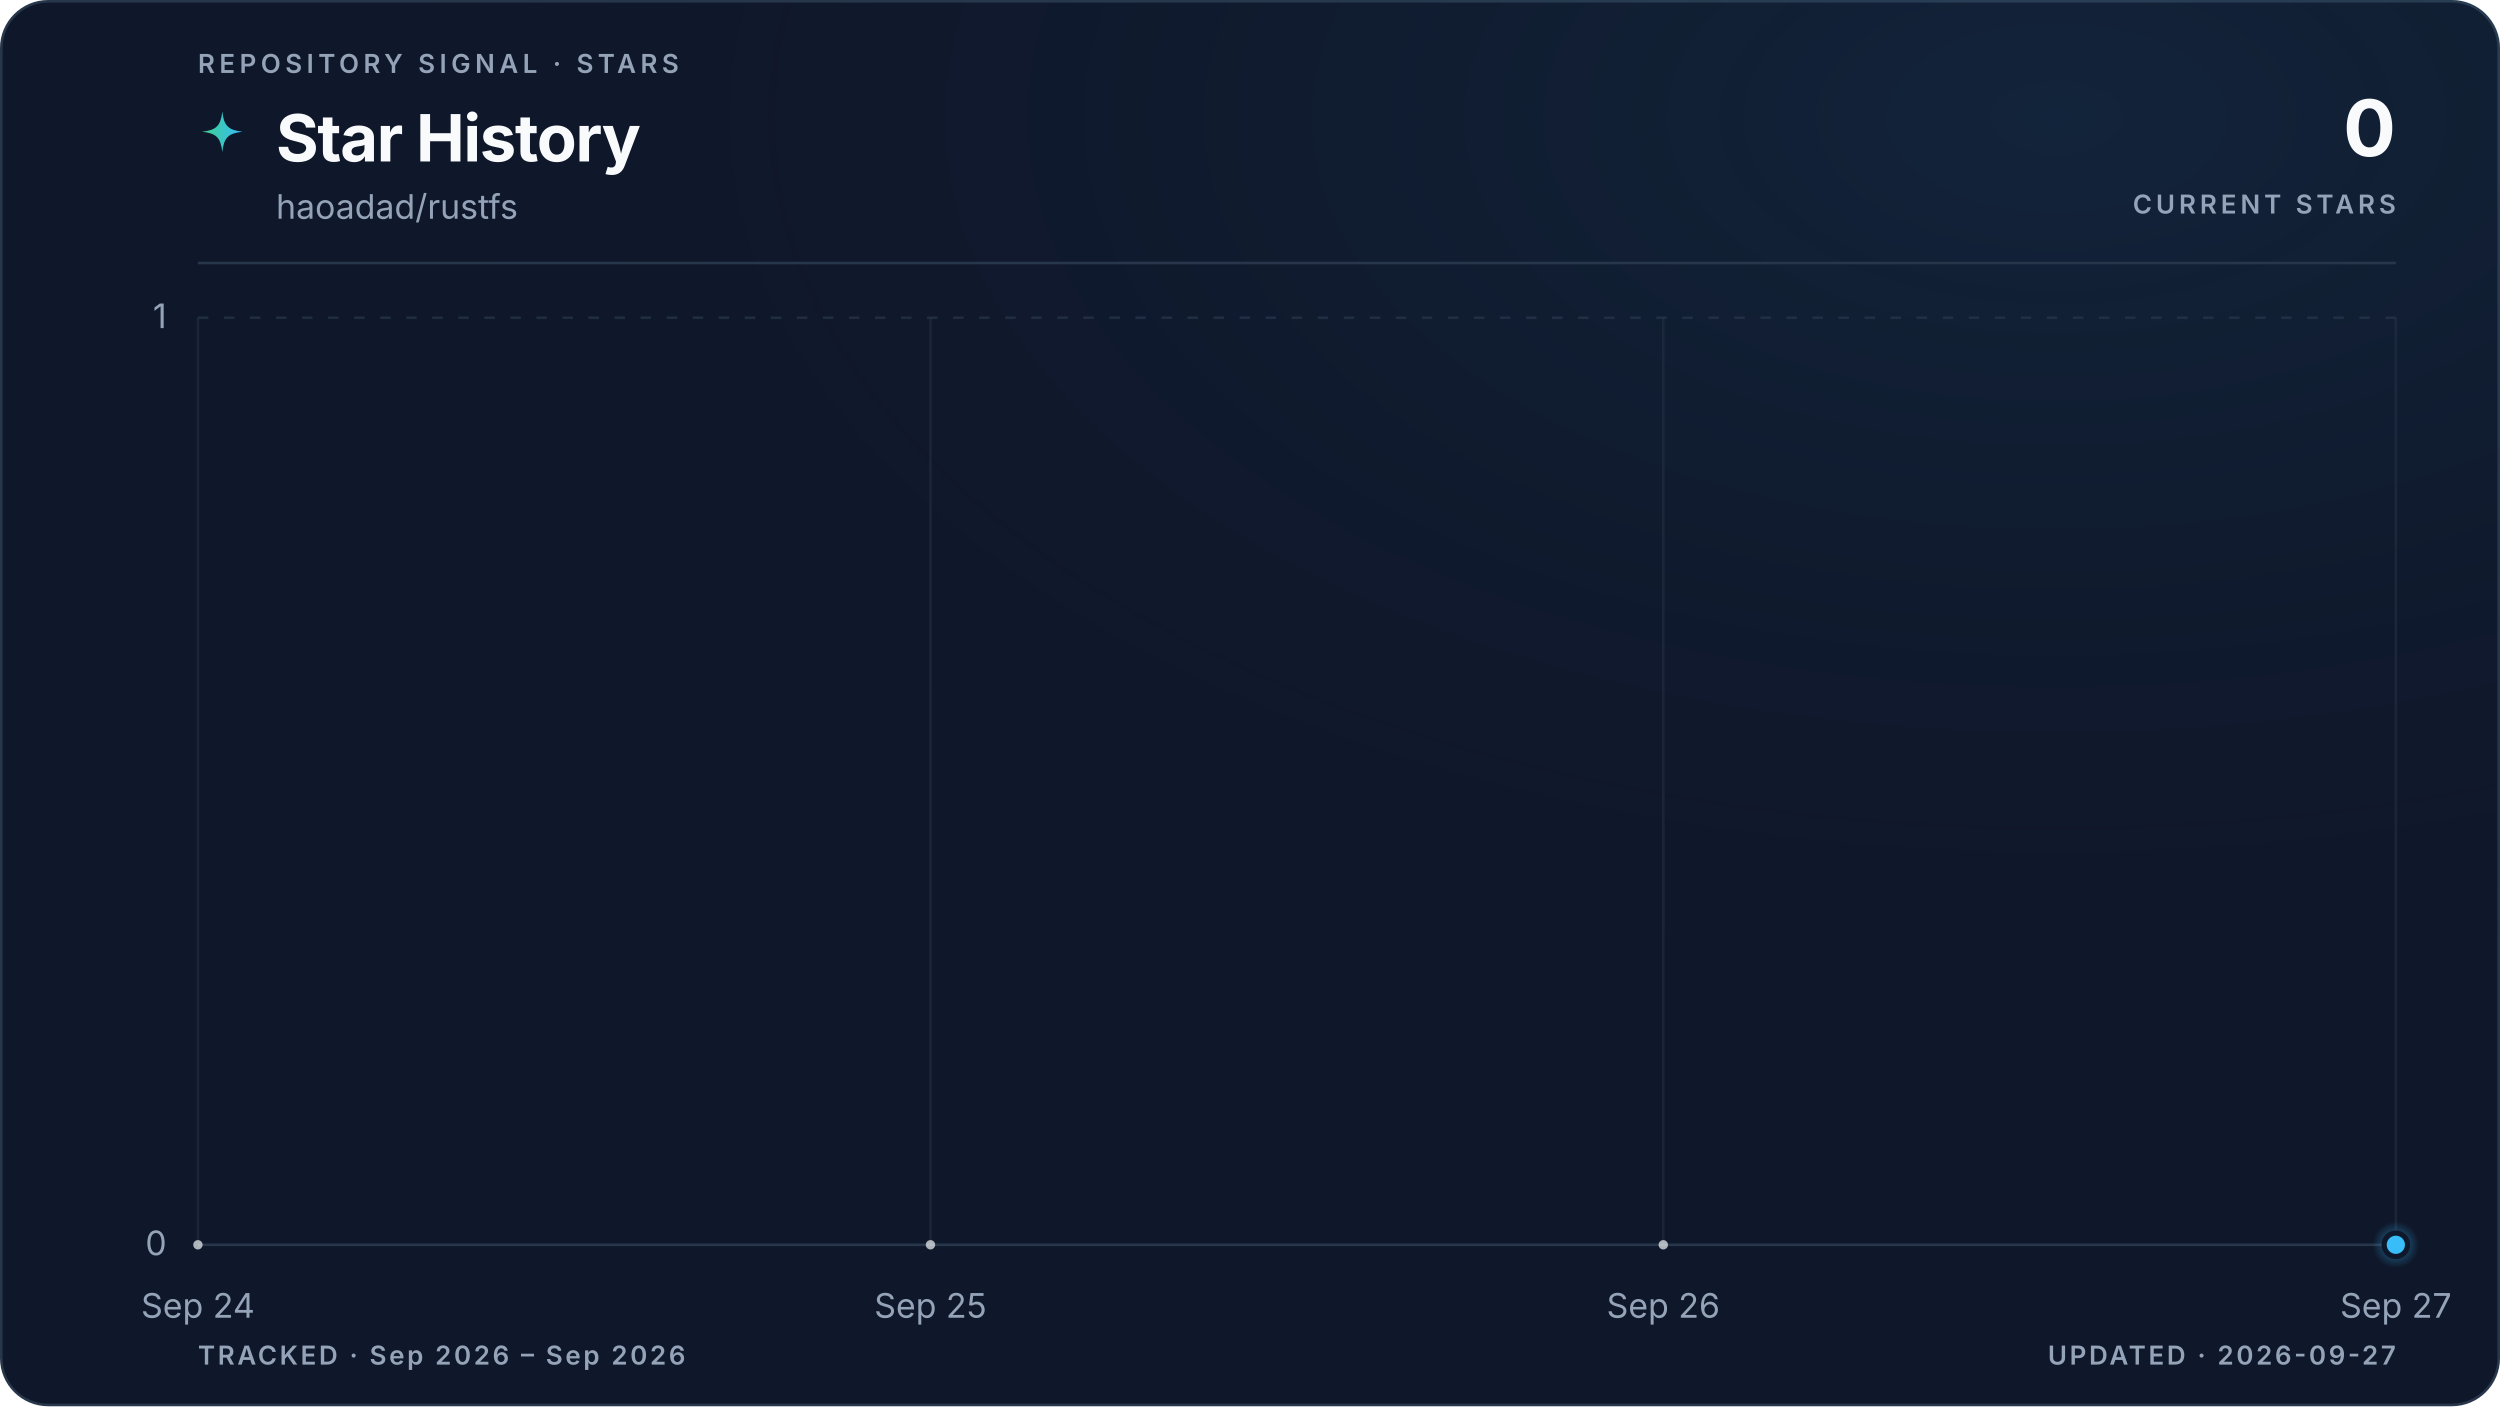
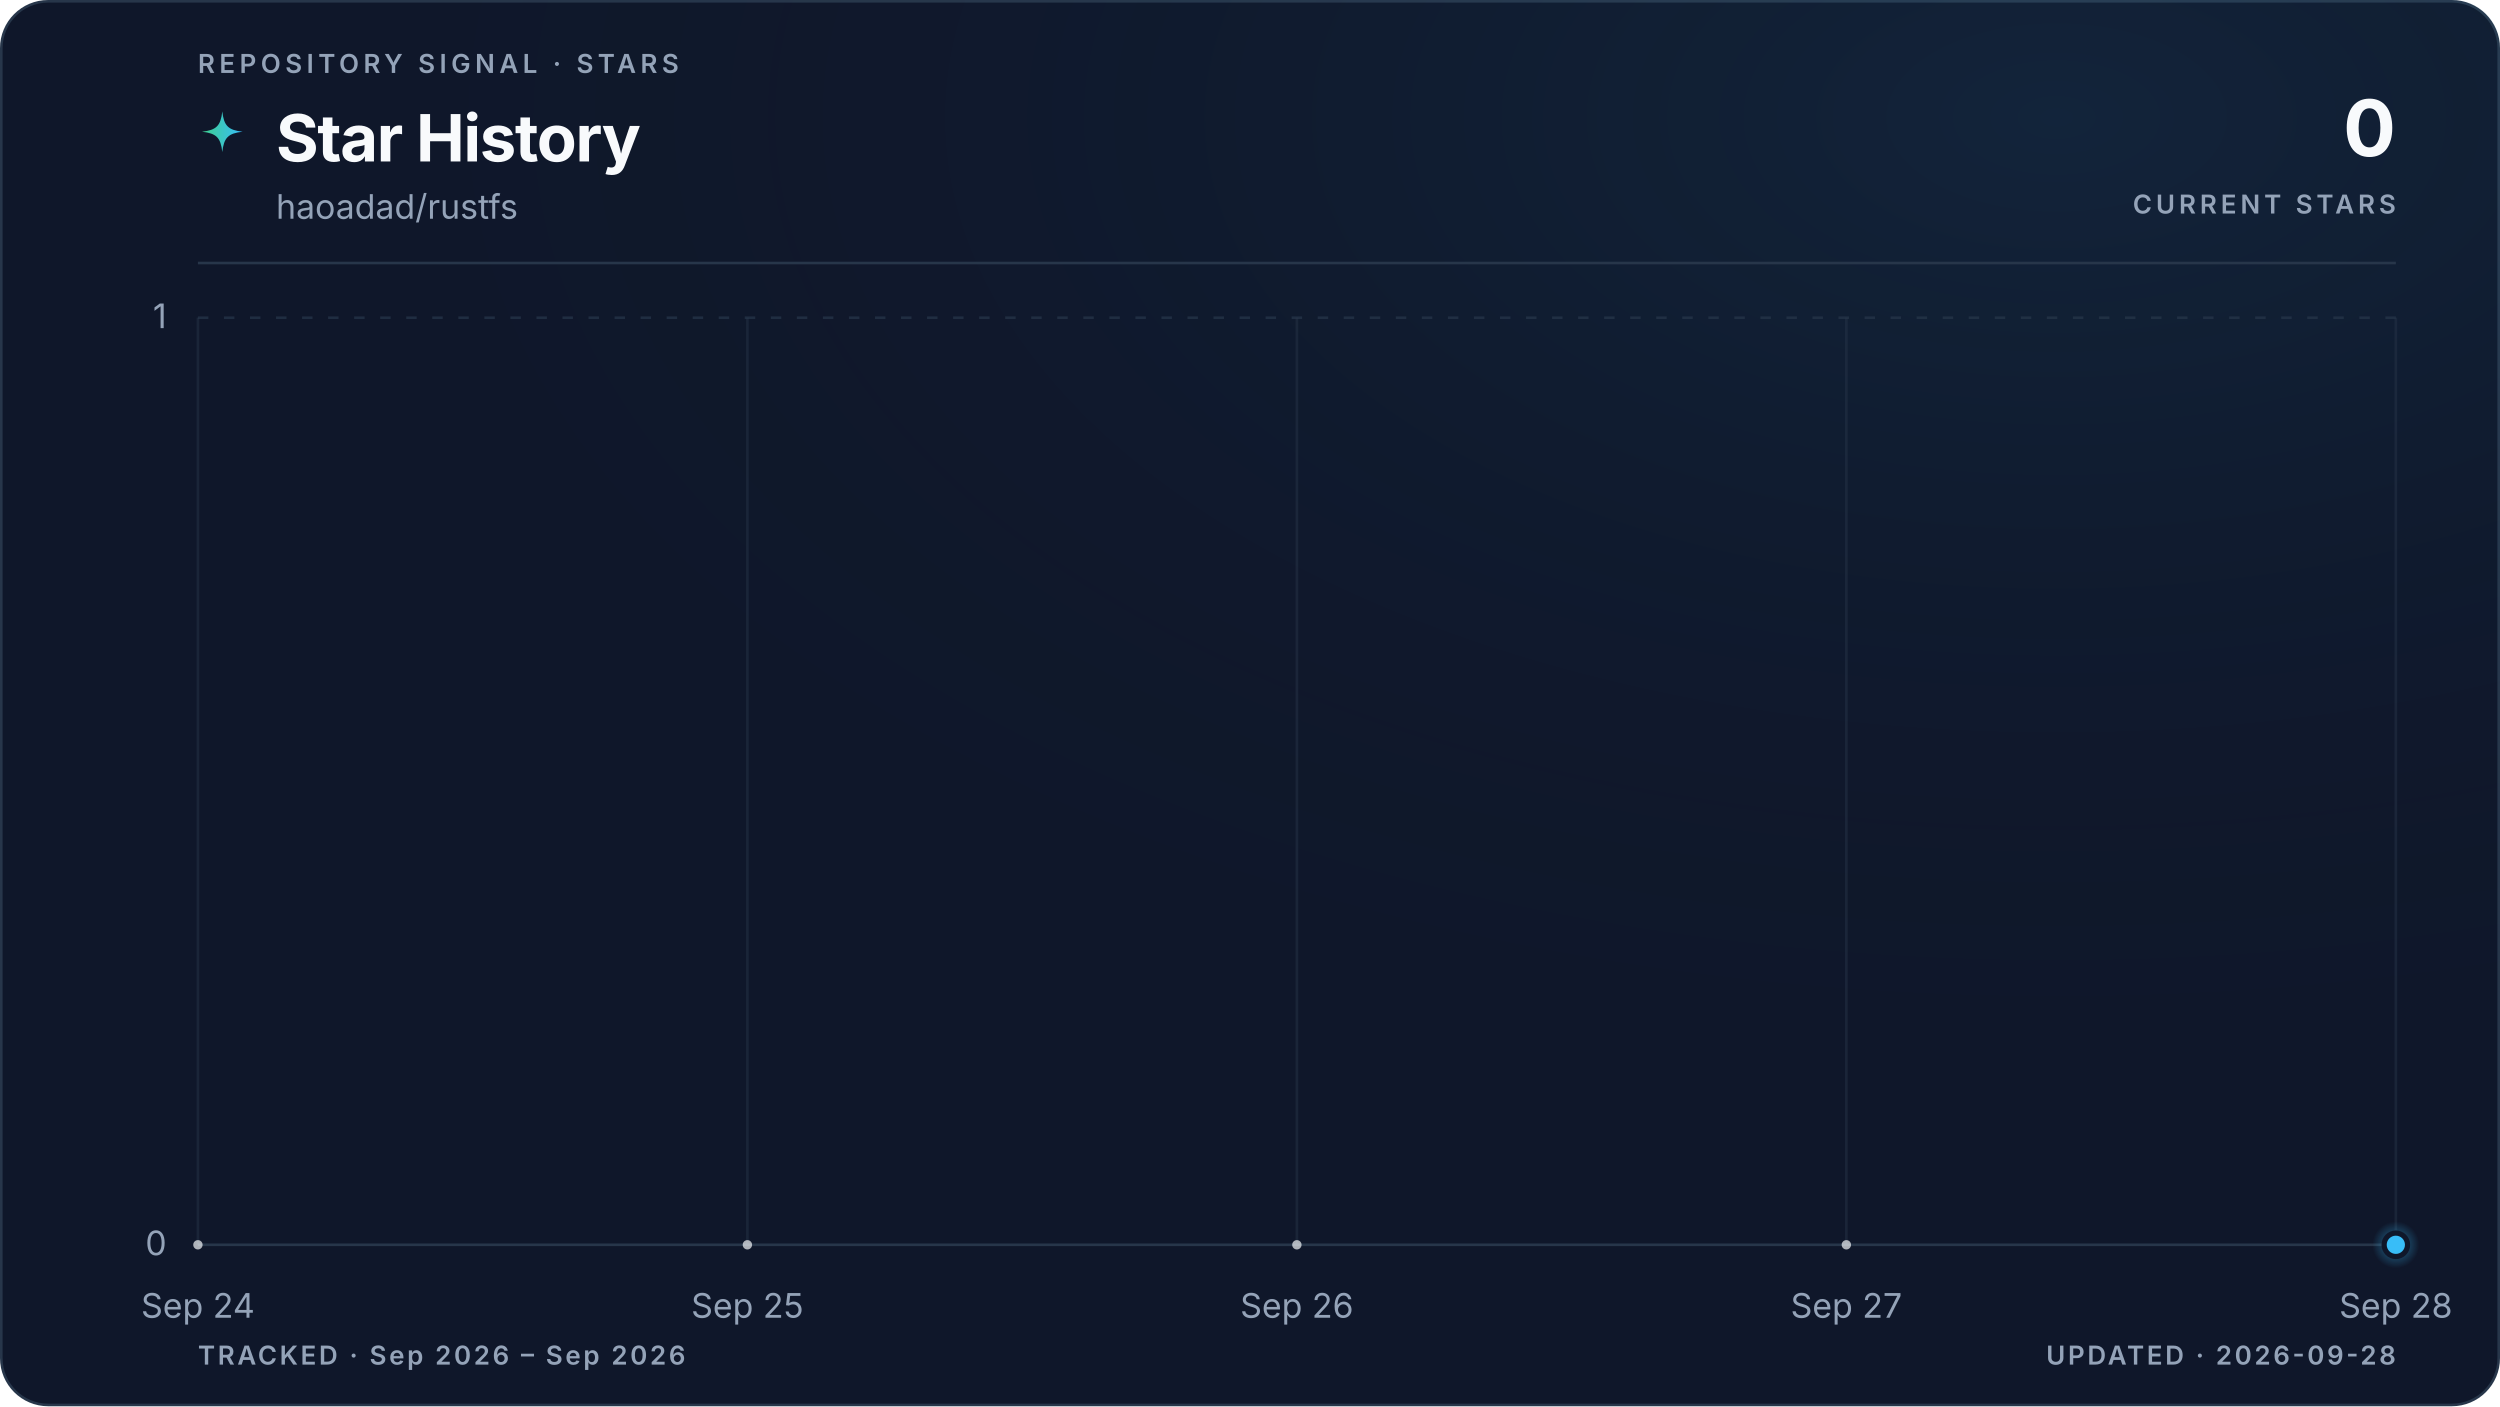
<svg xmlns="http://www.w3.org/2000/svg" viewBox="0 0 960 540" role="img" aria-labelledby="title description" data-style="gradient" data-variant="glow" data-layout="editorial" data-animated="true">
  <defs>
    <linearGradient id="trend" x1="0" y1="0" x2="1" y2="0">
      <stop offset="0%" stop-color="#3ecf8e" />
      <stop offset="100%" stop-color="#38bdf8" />
    </linearGradient>
    <linearGradient id="area" x1="0" y1="0" x2="0" y2="1">
      <stop offset="0%" stop-color="#3ecf8e" stop-opacity="0.22" />
      <stop offset="55%" stop-color="#38bdf8" stop-opacity="0.06" />
      <stop offset="100%" stop-color="#38bdf8" stop-opacity="0" />
    </linearGradient>
    <radialGradient id="marker-halo" cx="50%" cy="50%" r="50%">
      <stop offset="0%" stop-color="#38bdf8" stop-opacity="0.55" />
      <stop offset="100%" stop-color="#38bdf8" stop-opacity="0" />
    </radialGradient>
    <radialGradient id="surface-glow" cx="82%" cy="8%" r="70%">
      <stop offset="0%" stop-color="#38bdf8" stop-opacity="0.08" />
      <stop offset="100%" stop-color="#0f172a" stop-opacity="0" />
    </radialGradient>
    <filter id="trend-glow" x="-20%" y="-20%" width="140%" height="140%">
      <feGaussianBlur stdDeviation="5" />
    </filter>
  </defs>
  <style>
.trend-enter{transform-box:fill-box;transform-origin:center;animation:trend-enter 520ms cubic-bezier(0.16,1,0.3,1)}
.marker-enter{transform-box:fill-box;transform-origin:center;animation:marker-enter 320ms cubic-bezier(0.16,1,0.3,1) 200ms both}
.marker-pulse{transform-box:fill-box;transform-origin:center;animation:marker-pulse 2.6s ease-out infinite}
@keyframes trend-enter{from{opacity:.35;transform:translateY(10px)}to{opacity:1;transform:translateY(0)}}
@keyframes marker-enter{from{opacity:0;transform:scale(.4)}to{opacity:1;transform:scale(1)}}
@keyframes marker-pulse{0%{opacity:.5;transform:scale(.7)}70%,100%{opacity:0;transform:scale(2.1)}}
@media (prefers-reduced-motion:reduce){.trend-enter,.marker-enter,.marker-pulse{animation:none!important}}
@media (prefers-reduced-motion:reduce){.marker-pulse{opacity:0}}
</style>
  <rect x="0.5" y="0.5" width="959" height="539" fill="#0f172a" stroke="#27364a" stroke-width="1" rx="18" />
  <rect width="960" height="540" fill="url(#surface-glow)" rx="18" />
  <text x="76" y="28" fill="#94a3b8" font-family="ui-sans-serif, system-ui, -apple-system, BlinkMacSystemFont, 'Segoe UI', sans-serif" font-size="10" font-weight="600" letter-spacing="1.7">REPOSITORY SIGNAL · STARS</text>
  <path d="M12 1c.8 7.1 2.9 9.2 10 10-7.1.8-9.2 2.9-10 10-.8-7.1-2.9-9.2-10-10 7.1-.8 9.2-2.9 10-10Z" transform="translate(76 42) scale(.78)" fill="url(#trend)" aria-hidden="true" />
  <text x="106" y="62" fill="#f8fafc" font-family="ui-sans-serif, system-ui, -apple-system, BlinkMacSystemFont, 'Segoe UI', sans-serif" font-size="25" font-weight="700" letter-spacing="-0.5">Star History</text>
  <text x="106" y="84" fill="#94a3b8" font-family="ui-sans-serif, system-ui, -apple-system, BlinkMacSystemFont, 'Segoe UI', sans-serif" font-size="13">haoadad/rustfs</text>
  <text x="920" y="60" fill="#f8fafc" font-family="ui-sans-serif, system-ui, -apple-system, BlinkMacSystemFont, 'Segoe UI', sans-serif" font-size="30" font-weight="700" letter-spacing="-0.6" text-anchor="end">0</text>
  <text x="920" y="82" fill="#94a3b8" font-family="ui-sans-serif, system-ui, -apple-system, BlinkMacSystemFont, 'Segoe UI', sans-serif" font-size="10" font-weight="600" letter-spacing="1.5" text-anchor="end">CURRENT STARS</text>
  <line x1="76" y1="101" x2="920" y2="101" stroke="#27364a" stroke-width="1" />
  <line x1="76" y1="478.0" x2="920" y2="478.0" stroke="#27364a" stroke-width="1" stroke-dasharray="0" opacity="1" />
  <text x="64" y="482.0" fill="#94a3b8" font-family="ui-sans-serif, system-ui, -apple-system, BlinkMacSystemFont, 'Segoe UI', sans-serif" font-size="13" text-anchor="end">0</text>
  <line x1="76" y1="122.0" x2="920" y2="122.0" stroke="#27364a" stroke-width="1" stroke-dasharray="4 6" opacity="0.7" />
  <text x="64" y="126.0" fill="#94a3b8" font-family="ui-sans-serif, system-ui, -apple-system, BlinkMacSystemFont, 'Segoe UI', sans-serif" font-size="13" text-anchor="end">1</text>
  <line x1="76.0" y1="122" x2="76.0" y2="478" stroke="#27364a" stroke-width="1" opacity="0.45" />
  <text x="76.0" y="506" fill="#94a3b8" font-family="ui-sans-serif, system-ui, -apple-system, BlinkMacSystemFont, 'Segoe UI', sans-serif" font-size="13" text-anchor="middle">Sep 24</text>
-   <line x1="357.3" y1="122" x2="357.3" y2="478" stroke="#27364a" stroke-width="1" opacity="0.45" />
-   <text x="357.3" y="506" fill="#94a3b8" font-family="ui-sans-serif, system-ui, -apple-system, BlinkMacSystemFont, 'Segoe UI', sans-serif" font-size="13" text-anchor="middle">Sep 25</text>
-   <line x1="638.7" y1="122" x2="638.7" y2="478" stroke="#27364a" stroke-width="1" opacity="0.45" />
-   <text x="638.7" y="506" fill="#94a3b8" font-family="ui-sans-serif, system-ui, -apple-system, BlinkMacSystemFont, 'Segoe UI', sans-serif" font-size="13" text-anchor="middle">Sep 26</text>
+   <line x1="287.0" y1="122" x2="287.0" y2="478" stroke="#27364a" stroke-width="1" opacity="0.45" />
+   <text x="287.0" y="506" fill="#94a3b8" font-family="ui-sans-serif, system-ui, -apple-system, BlinkMacSystemFont, 'Segoe UI', sans-serif" font-size="13" text-anchor="middle">Sep 25</text>
+   <line x1="498.0" y1="122" x2="498.0" y2="478" stroke="#27364a" stroke-width="1" opacity="0.45" />
+   <text x="498.0" y="506" fill="#94a3b8" font-family="ui-sans-serif, system-ui, -apple-system, BlinkMacSystemFont, 'Segoe UI', sans-serif" font-size="13" text-anchor="middle">Sep 26</text>
+   <line x1="709.0" y1="122" x2="709.0" y2="478" stroke="#27364a" stroke-width="1" opacity="0.45" />
+   <text x="709.0" y="506" fill="#94a3b8" font-family="ui-sans-serif, system-ui, -apple-system, BlinkMacSystemFont, 'Segoe UI', sans-serif" font-size="13" text-anchor="middle">Sep 27</text>
  <line x1="920.0" y1="122" x2="920.0" y2="478" stroke="#27364a" stroke-width="1" opacity="0.45" />
-   <text x="920.0" y="506" fill="#94a3b8" font-family="ui-sans-serif, system-ui, -apple-system, BlinkMacSystemFont, 'Segoe UI', sans-serif" font-size="13" text-anchor="middle">Sep 27</text>
+   <text x="920.0" y="506" fill="#94a3b8" font-family="ui-sans-serif, system-ui, -apple-system, BlinkMacSystemFont, 'Segoe UI', sans-serif" font-size="13" text-anchor="middle">Sep 28</text>
  <g class="trend-enter">
-     <path d="M 76.0 478.0 C 169.8 478.0, 263.6 478.0, 357.3 478.0 C 451.1 478.0, 544.9 478.0, 638.7 478.0 C 732.4 478.0, 826.2 478.0, 920.0 478.0 L 920.0 478.0 L 76.0 478.0 Z" fill="url(#area)" />
-     <path d="M 76.0 478.0 C 169.8 478.0, 263.6 478.0, 357.3 478.0 C 451.1 478.0, 544.9 478.0, 638.7 478.0 C 732.4 478.0, 826.2 478.0, 920.0 478.0" fill="none" stroke="url(#trend)" stroke-width="10" stroke-linecap="round" stroke-linejoin="round" opacity="0.10" filter="url(#trend-glow)" />
-     <path d="M 76.0 478.0 C 169.8 478.0, 263.6 478.0, 357.3 478.0 C 451.1 478.0, 544.9 478.0, 638.7 478.0 C 732.4 478.0, 826.2 478.0, 920.0 478.0" fill="none" stroke="url(#trend)" stroke-width="3" stroke-linecap="round" stroke-linejoin="round" />
-     <g data-point-count="3" fill="#f8fafc" opacity="0.68">
+     <path d="M 76.0 478.0 C 146.3 478.0, 216.7 478.0, 287.0 478.0 C 357.3 478.0, 427.7 478.0, 498.0 478.0 C 568.3 478.0, 638.7 478.0, 709.0 478.0 C 779.3 478.0, 849.7 478.0, 920.0 478.0 L 920.0 478.0 L 76.0 478.0 Z" fill="url(#area)" />
+     <path d="M 76.0 478.0 C 146.3 478.0, 216.7 478.0, 287.0 478.0 C 357.3 478.0, 427.7 478.0, 498.0 478.0 C 568.3 478.0, 638.7 478.0, 709.0 478.0 C 779.3 478.0, 849.7 478.0, 920.0 478.0" fill="none" stroke="url(#trend)" stroke-width="10" stroke-linecap="round" stroke-linejoin="round" opacity="0.10" filter="url(#trend-glow)" />
+     <path d="M 76.0 478.0 C 146.3 478.0, 216.7 478.0, 287.0 478.0 C 357.3 478.0, 427.7 478.0, 498.0 478.0 C 568.3 478.0, 638.7 478.0, 709.0 478.0 C 779.3 478.0, 849.7 478.0, 920.0 478.0" fill="none" stroke="url(#trend)" stroke-width="3" stroke-linecap="round" stroke-linejoin="round" />
+     <g data-point-count="4" fill="#f8fafc" opacity="0.68">
      <circle cx="76.0" cy="478.0" r="1.8" />
-       <circle cx="357.3" cy="478.0" r="1.8" />
-       <circle cx="638.7" cy="478.0" r="1.8" />
+       <circle cx="287.0" cy="478.0" r="1.8" />
+       <circle cx="498.0" cy="478.0" r="1.8" />
+       <circle cx="709.0" cy="478.0" r="1.8" />
    </g>
  </g>
  <g class="marker-enter">
    <circle class="marker-pulse" cx="920.0" cy="478.0" r="9" fill="url(#marker-halo)" />
    <circle cx="920.0" cy="478.0" r="4.5" fill="#38bdf8" stroke="#0f172a" stroke-width="2" />
  </g>
  <text x="76" y="524" fill="#94a3b8" font-family="ui-sans-serif, system-ui, -apple-system, BlinkMacSystemFont, 'Segoe UI', sans-serif" font-size="10" font-weight="600" letter-spacing="1">TRACKED · Sep 2026 – Sep 2026</text>
-   <text x="920" y="524" fill="#94a3b8" font-family="ui-sans-serif, system-ui, -apple-system, BlinkMacSystemFont, 'Segoe UI', sans-serif" font-size="10" font-weight="600" letter-spacing="1" text-anchor="end">UPDATED · 2026-09-27</text>
+   <text x="920" y="524" fill="#94a3b8" font-family="ui-sans-serif, system-ui, -apple-system, BlinkMacSystemFont, 'Segoe UI', sans-serif" font-size="10" font-weight="600" letter-spacing="1" text-anchor="end">UPDATED · 2026-09-28</text>
</svg>
